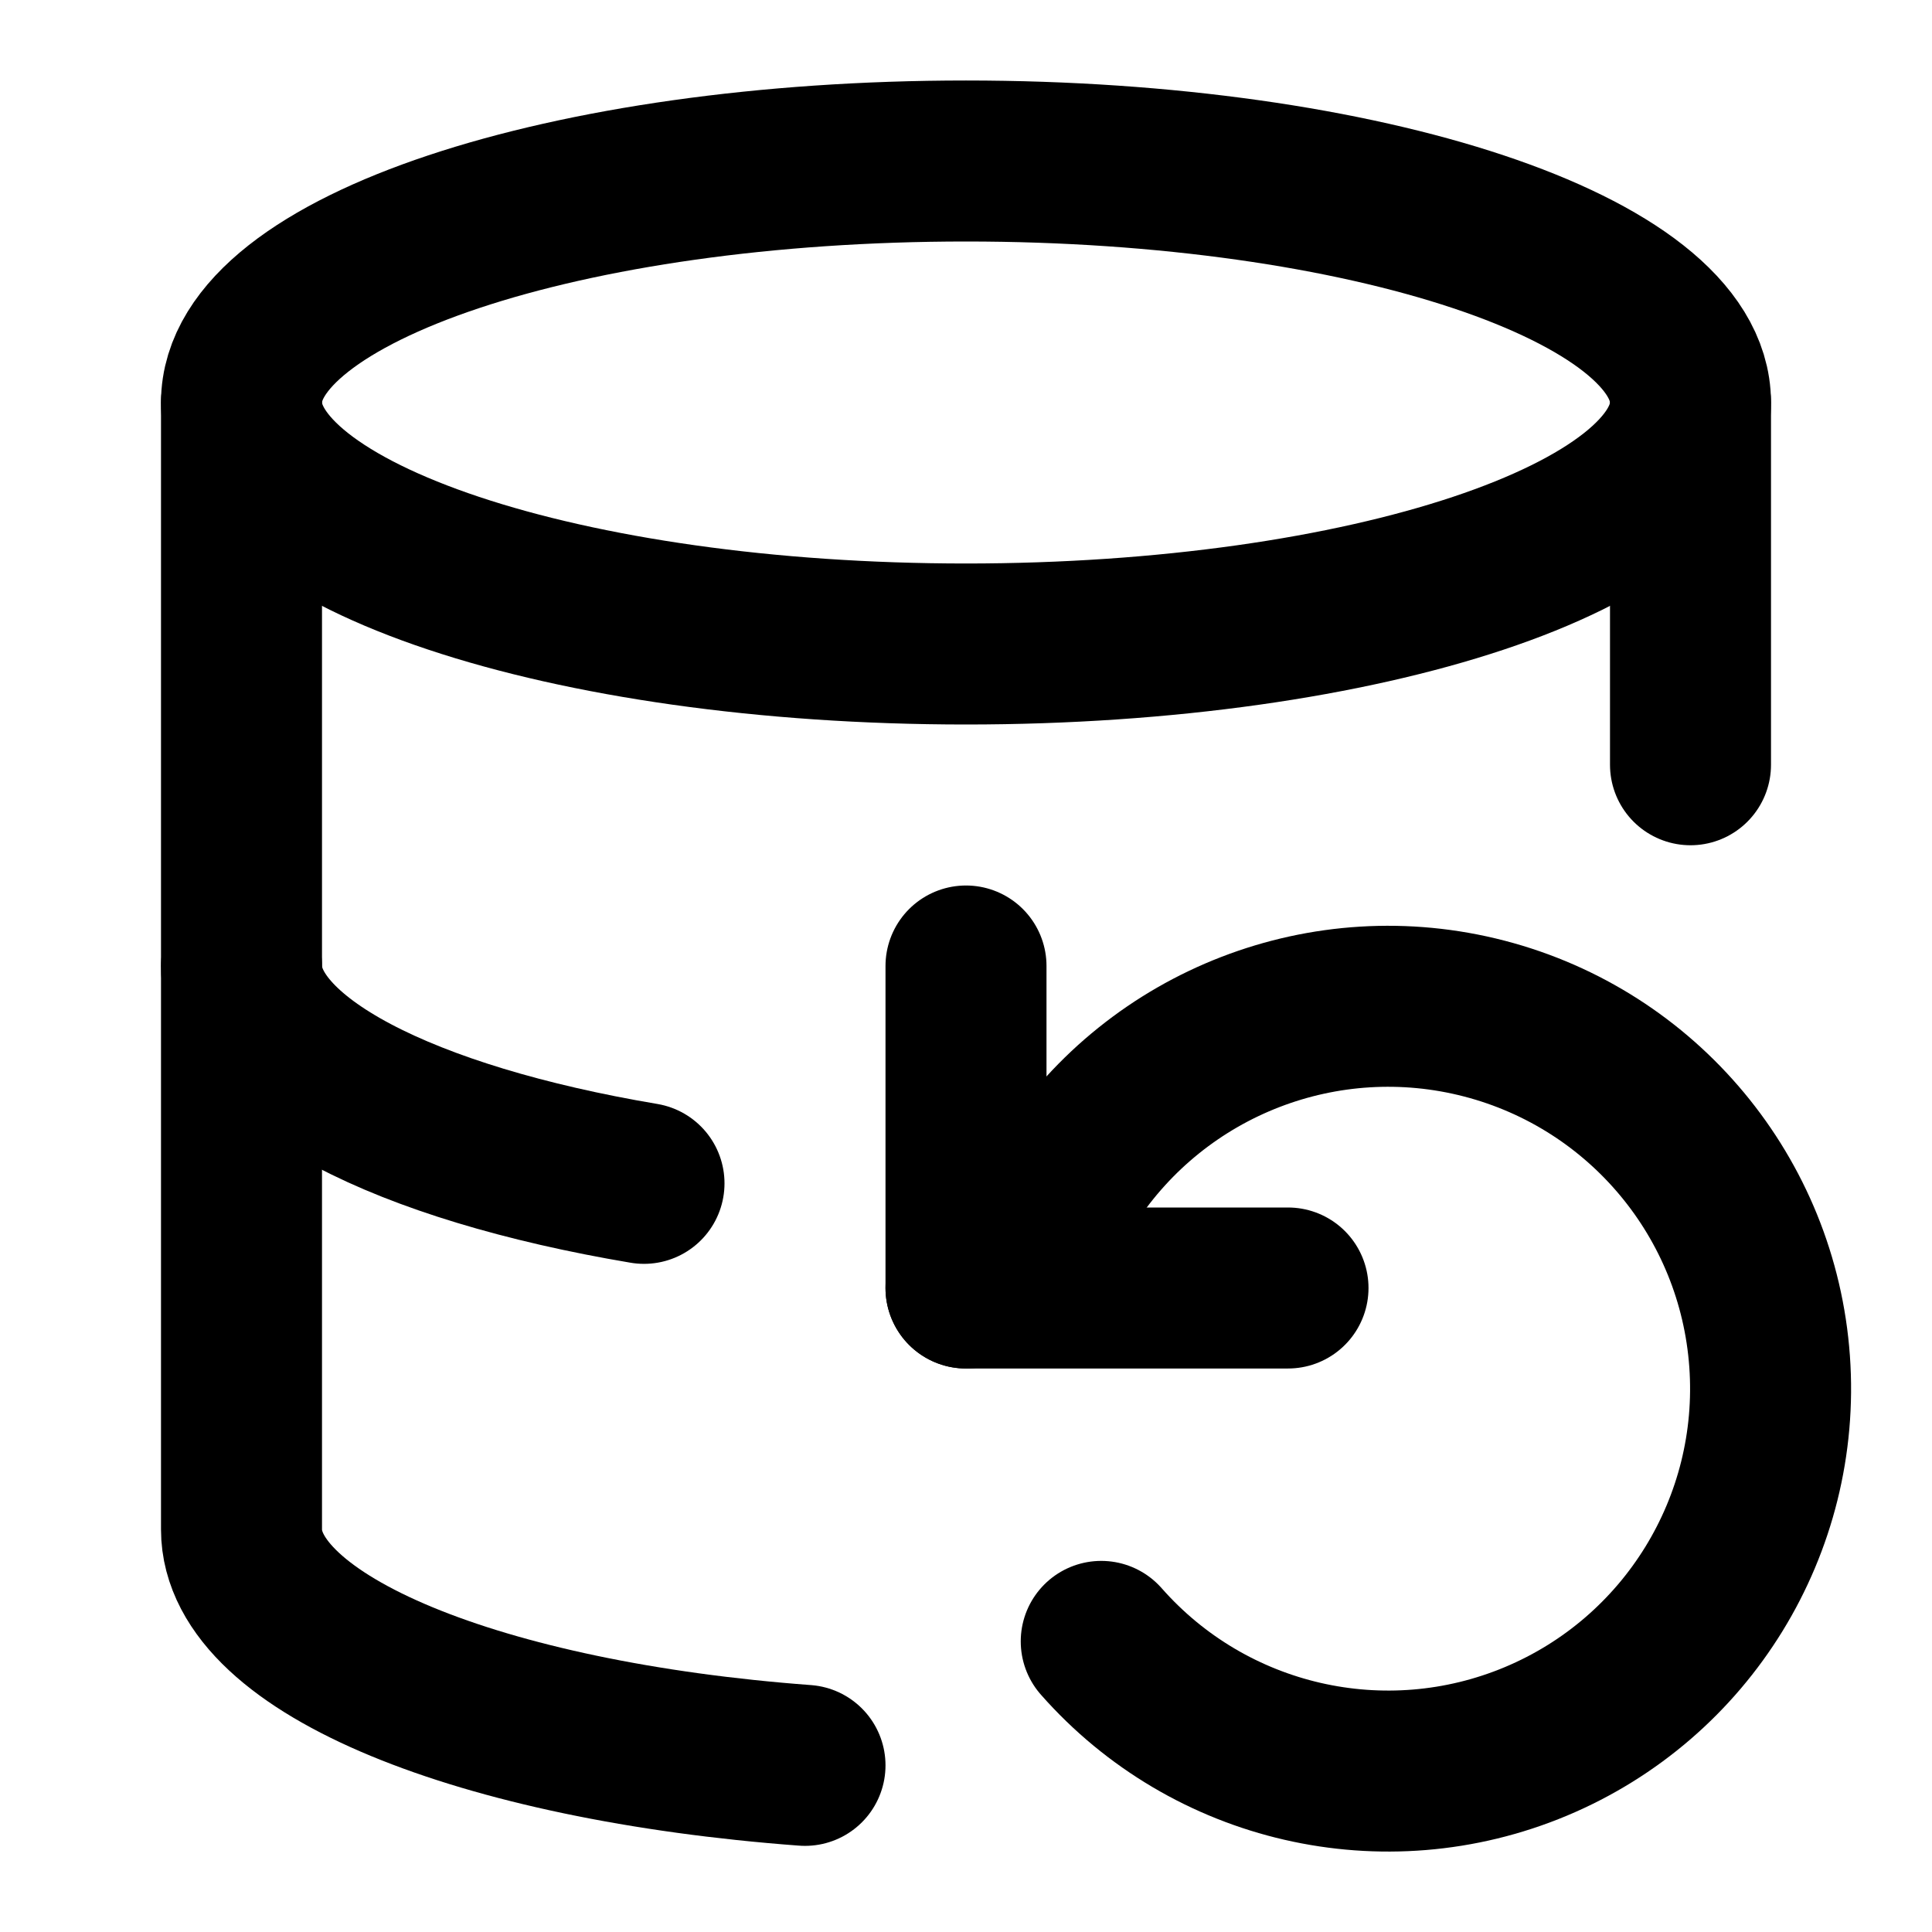
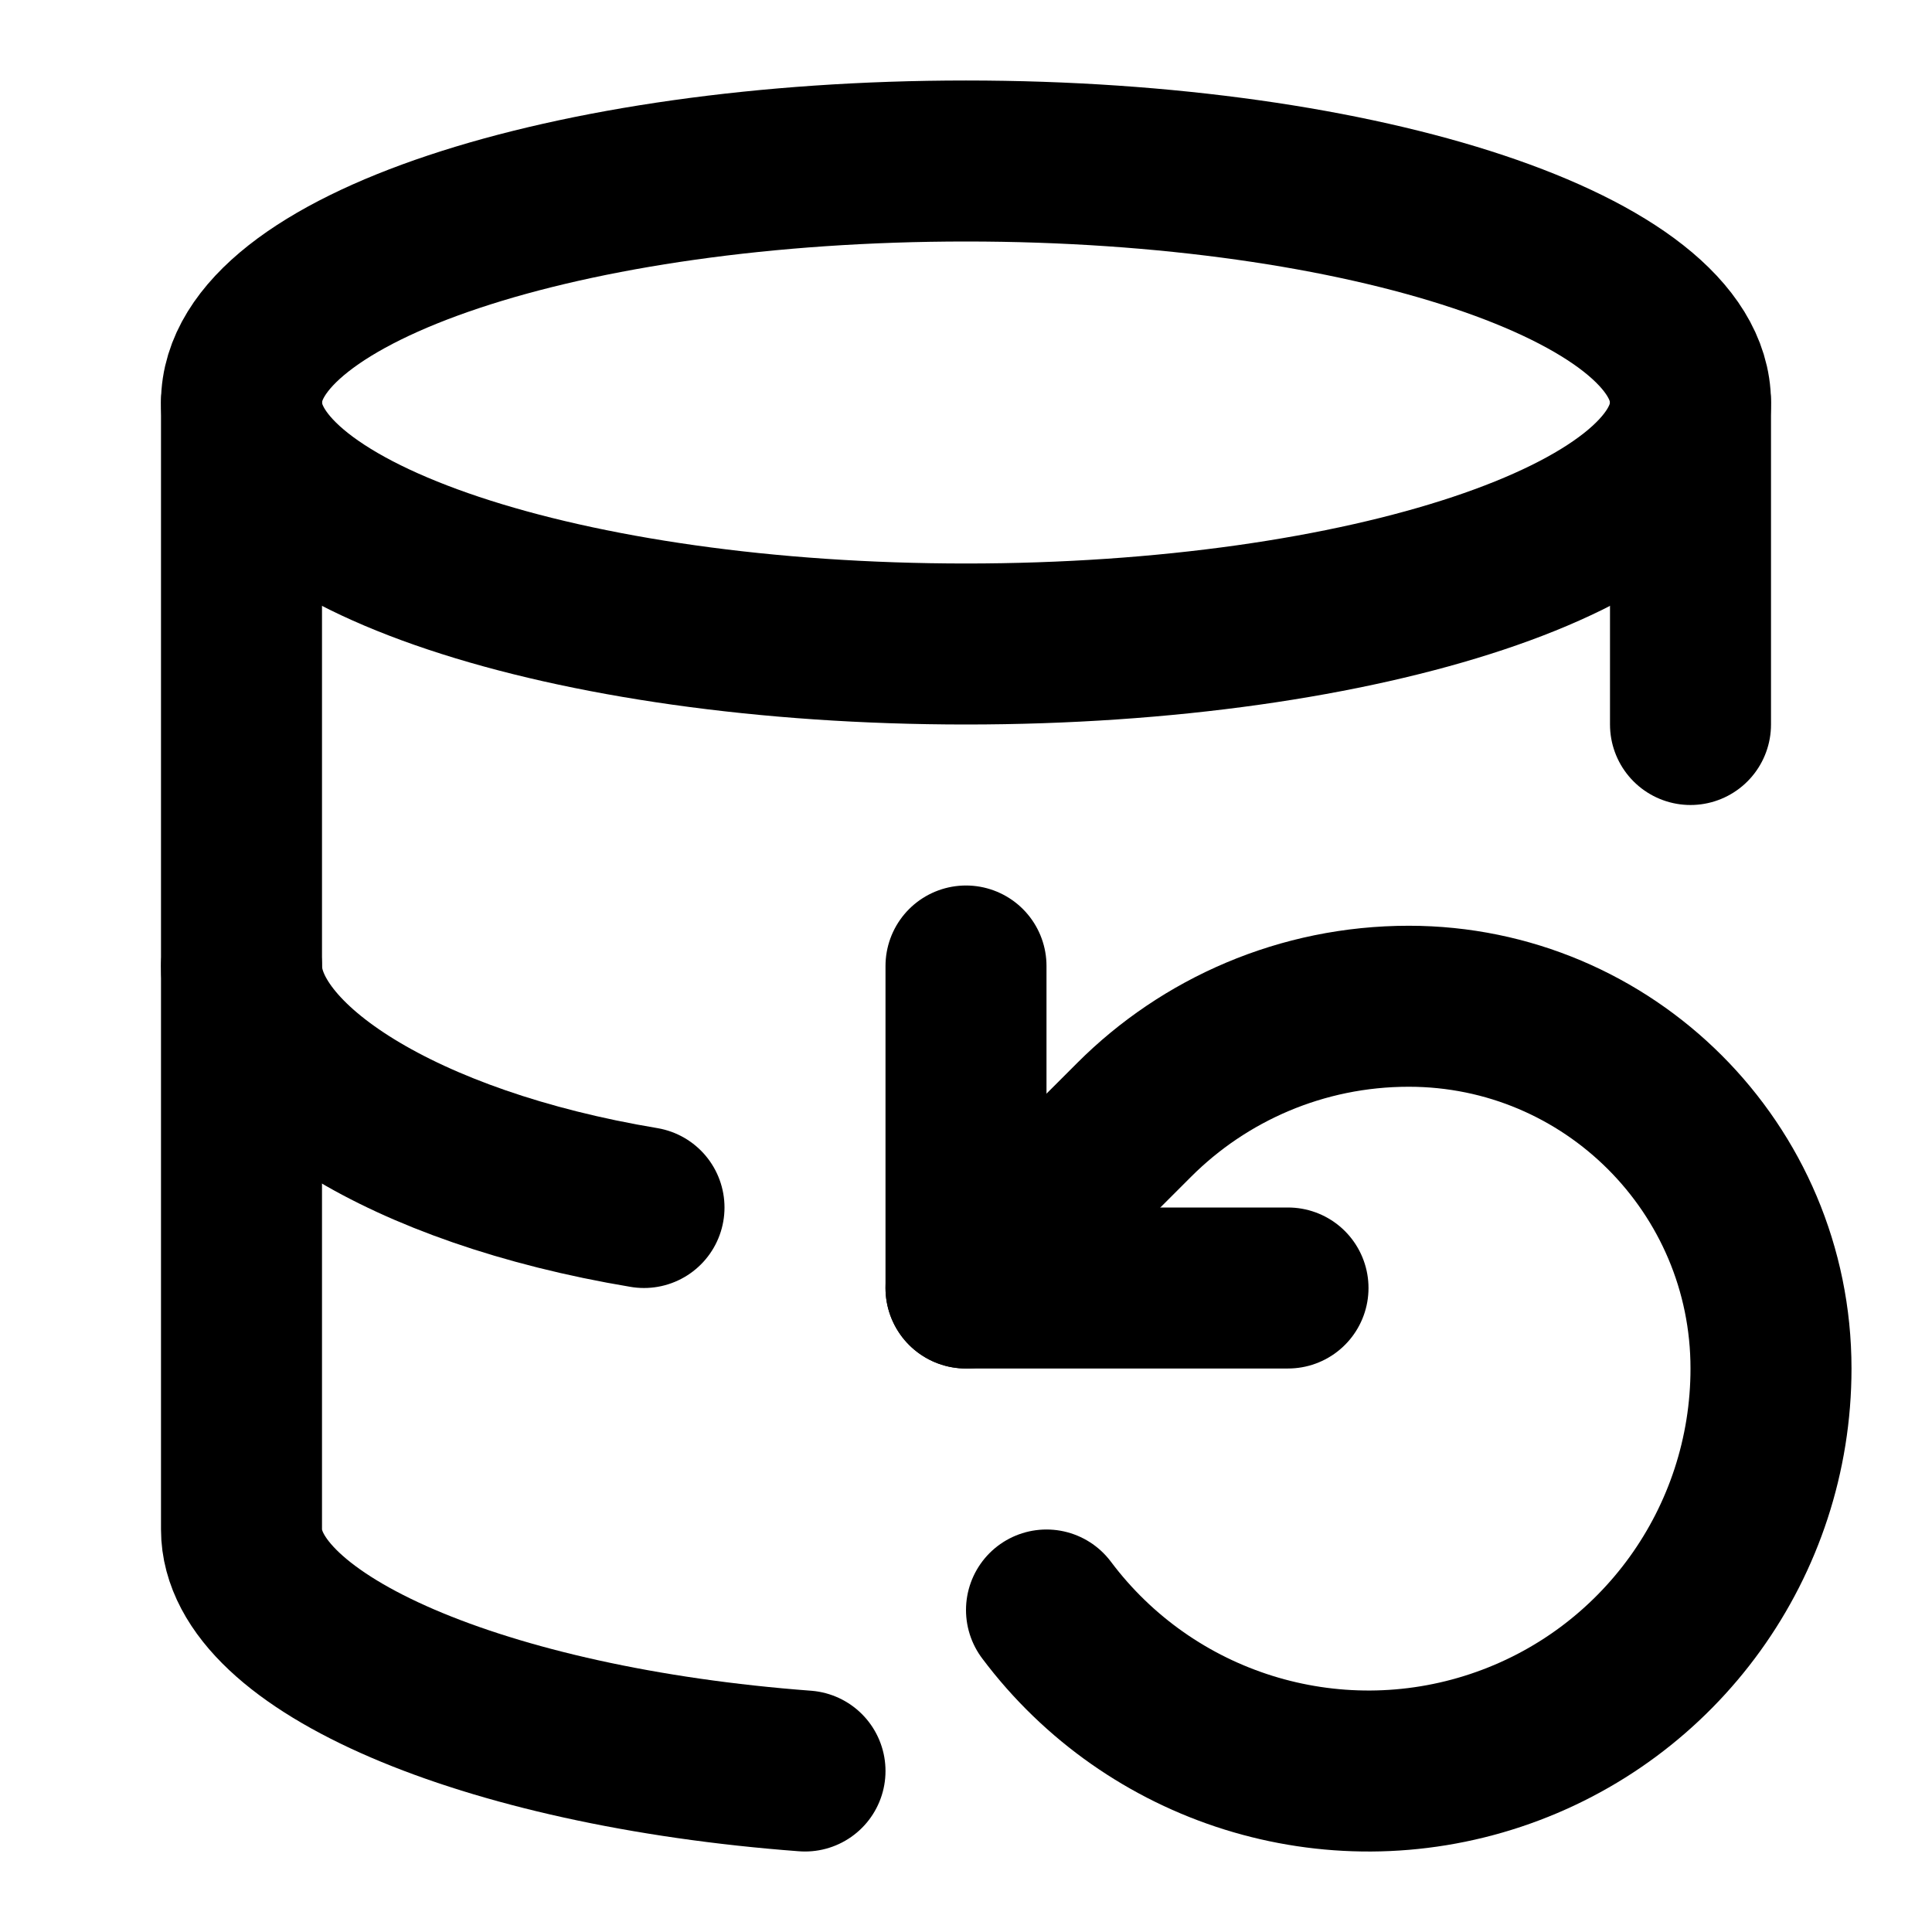
<svg xmlns="http://www.w3.org/2000/svg" width="24" height="24" viewBox="0 0 24 24" fill="none" stroke="currentColor" stroke-width="2" stroke-linecap="round" stroke-linejoin="round">
  <ellipse cx="12" cy="5" rx="9" ry="3" />
-   <path d="M3 12c0 1.18 2.03 2.2 5 2.7" />
-   <path d="M21 5v4.5" />
-   <path d="m12 16 1.27-1.35a4.75 4.75 0 1 1 .41 5.74" />
+   <path d="M3 5v14c0 1.4 3 2.7 7 3" />
+   <path d="M3 12c0 1.2 2 2.5 5 3" />
+   <path d="M21 5v4" />
+   <path d="M13 20a5 5 0 0 0 9-3 4.5 4.5 0 0 0-4.5-4.5c-1.33 0-2.54.54-3.41 1.41L12 16" />
  <path d="M12 12v4h4" />
-   <path d="M3 5v14c0 1.43 2.97 2.63 7 2.93" />
</svg>
